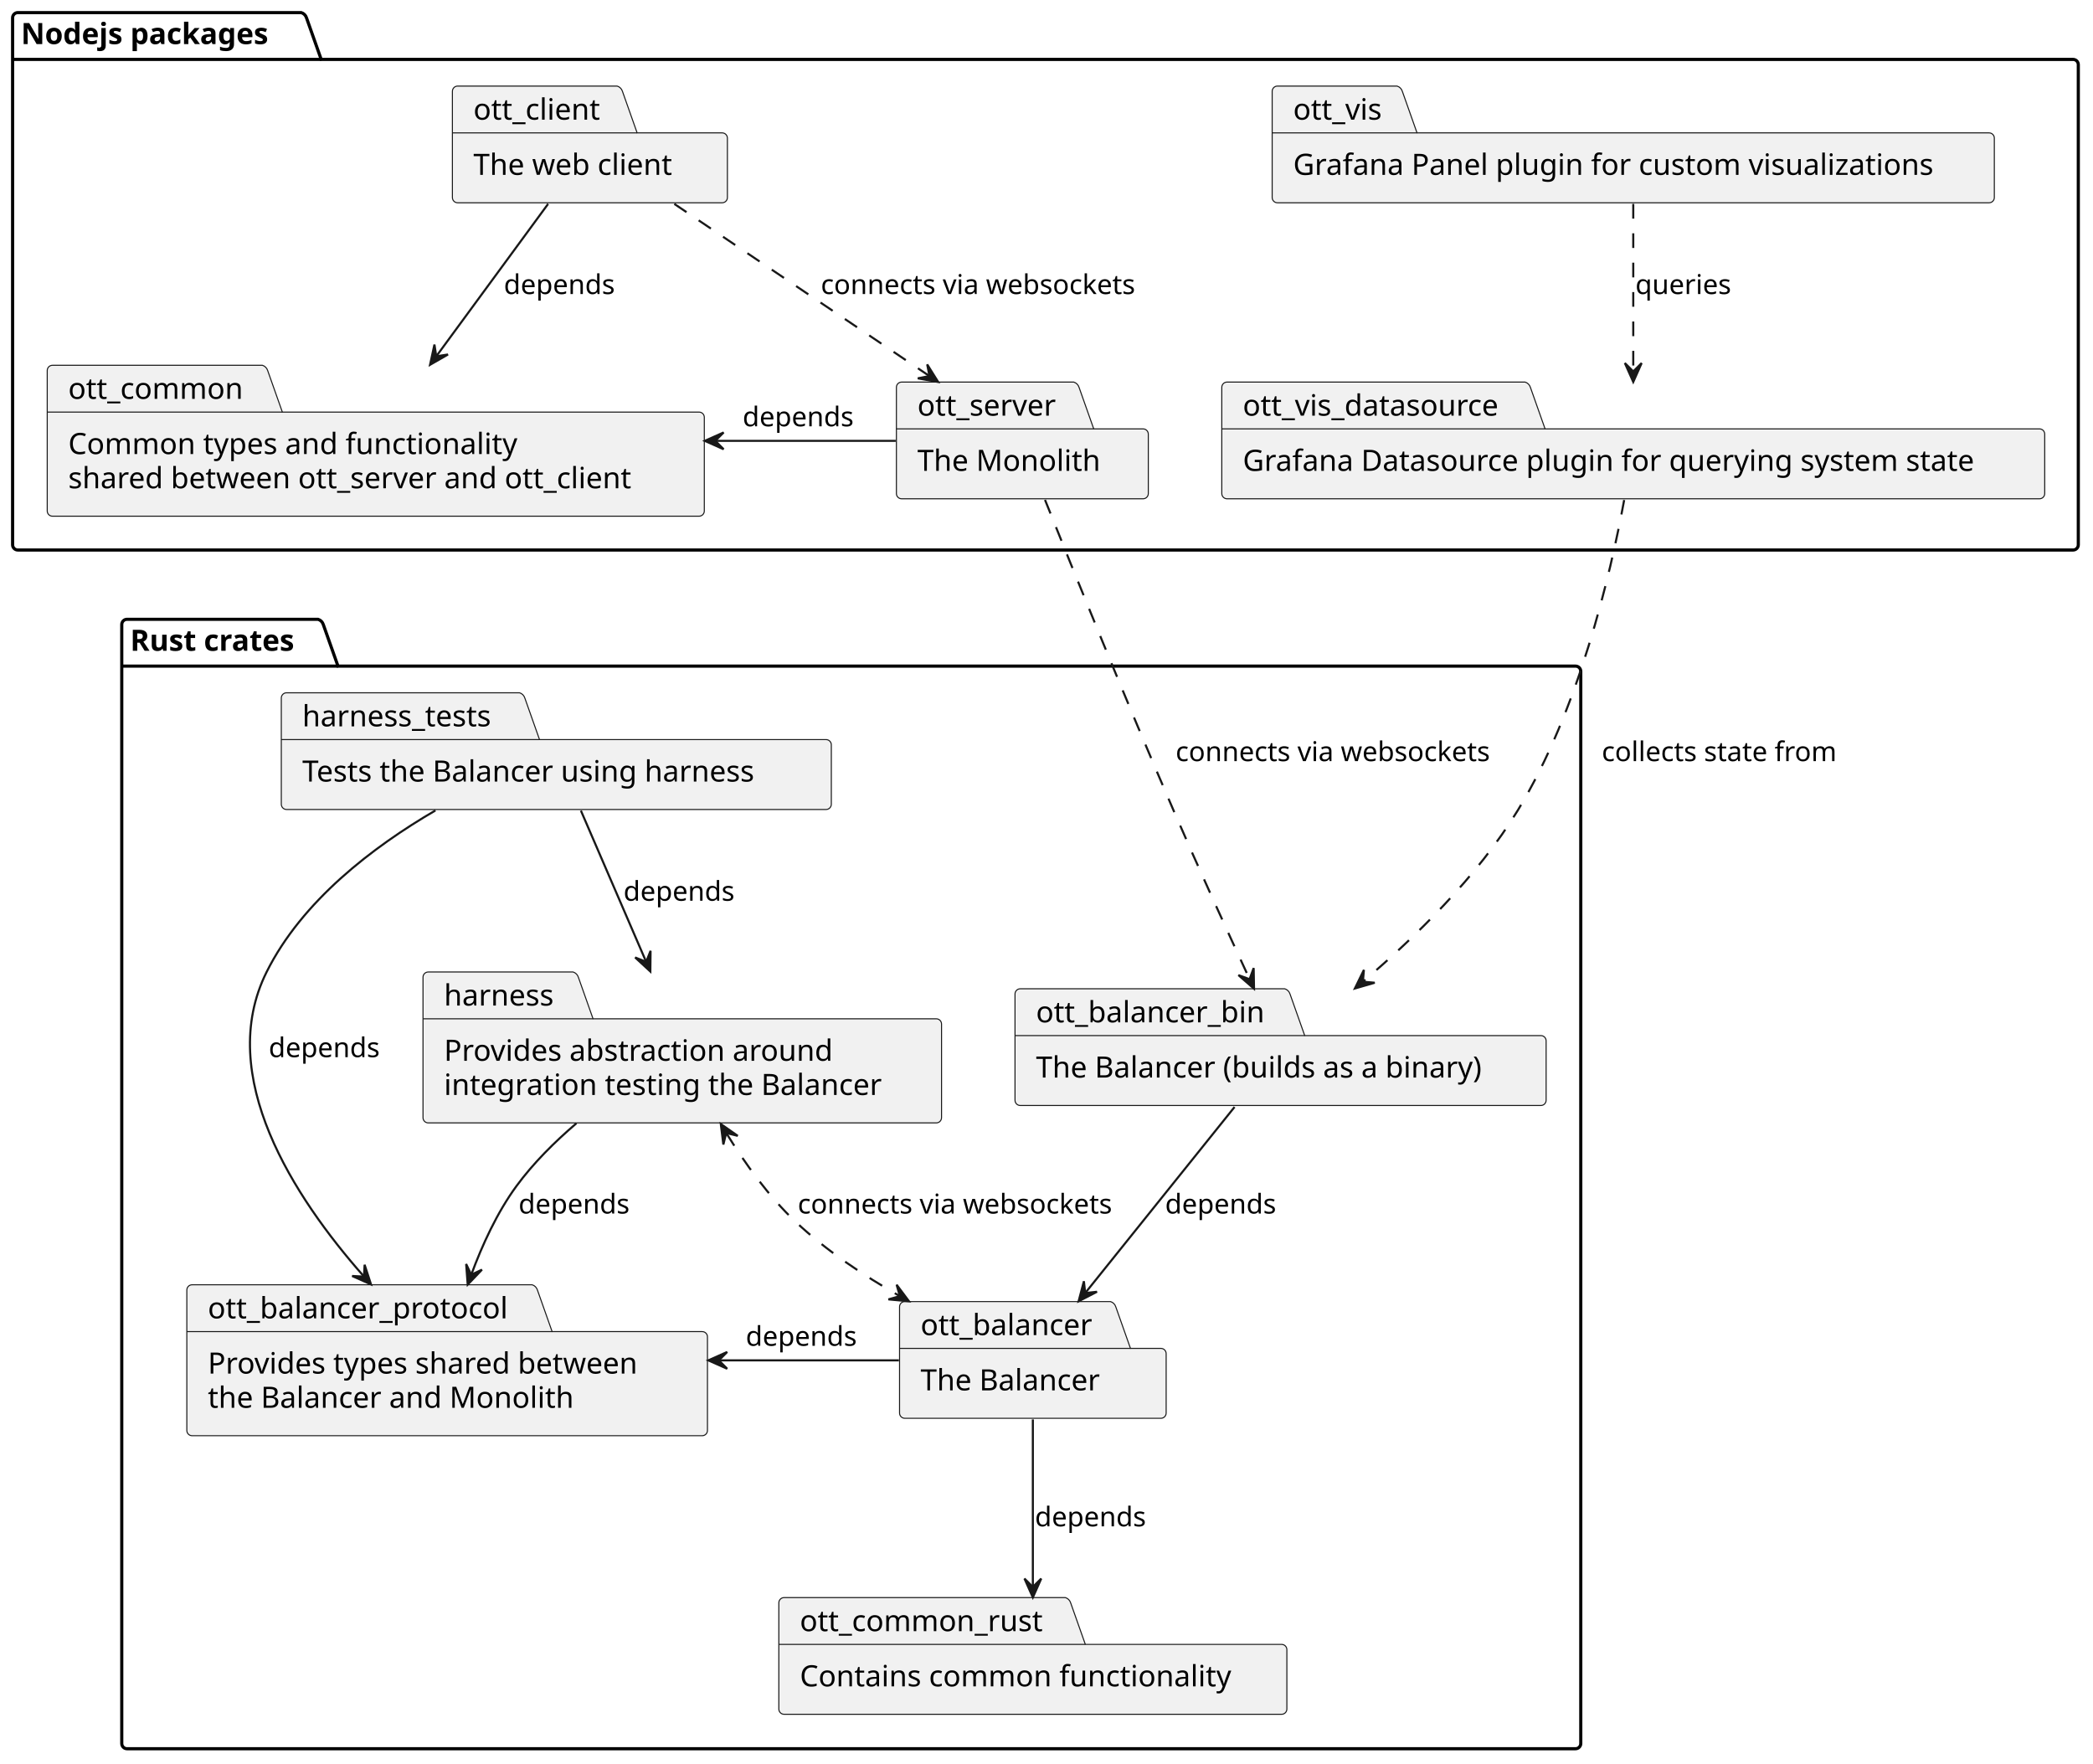
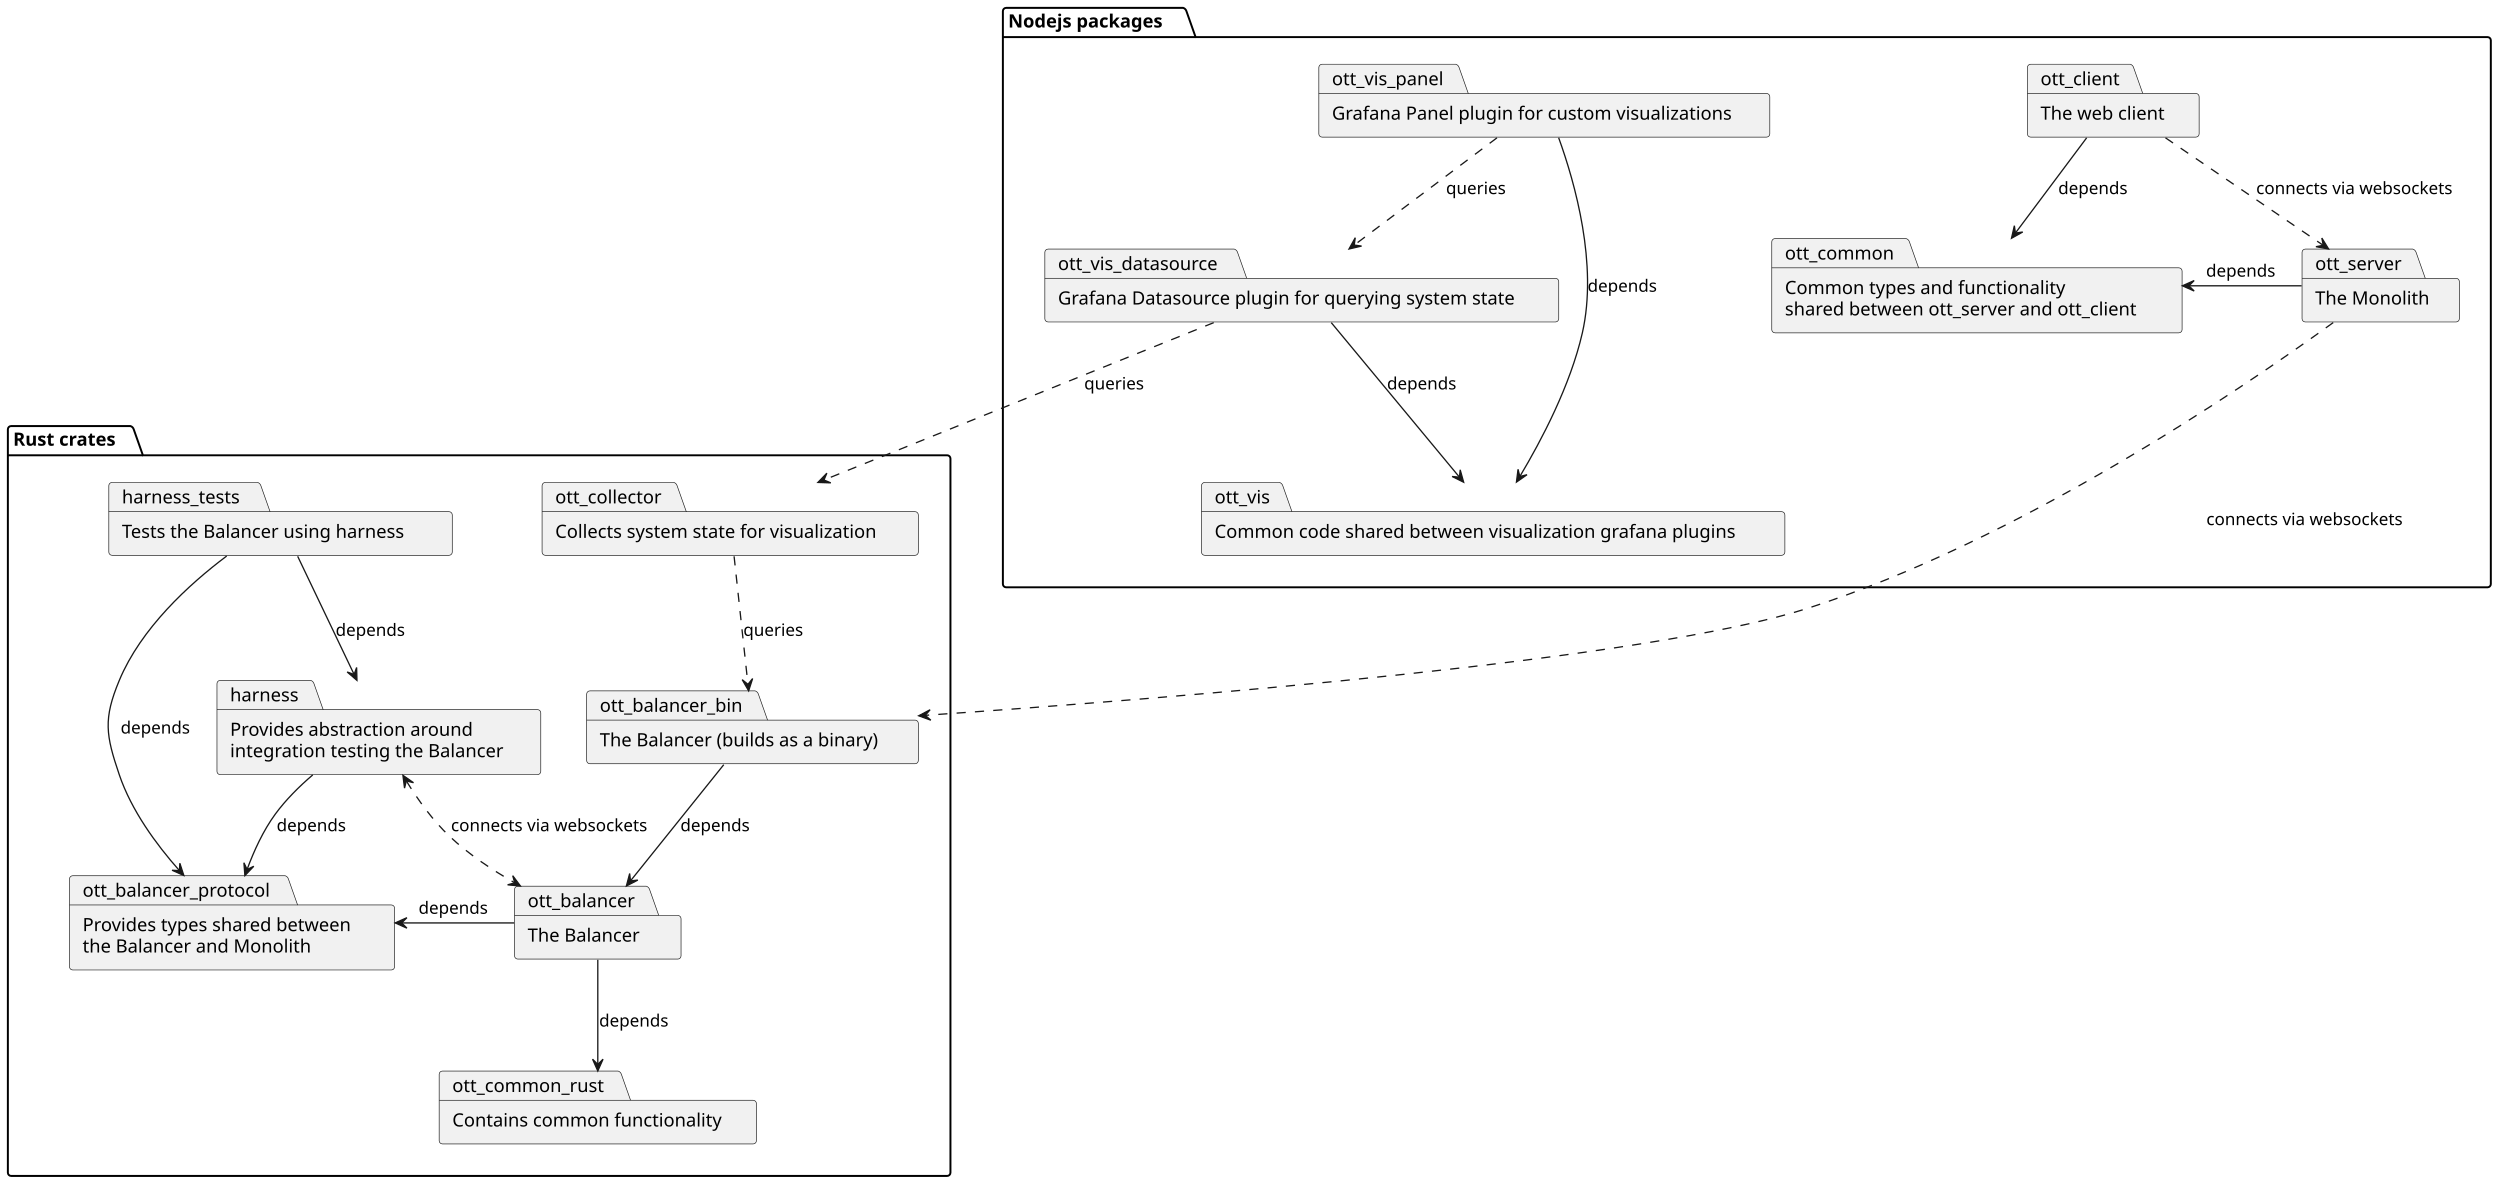
- <svg xmlns="http://www.w3.org/2000/svg" contentStyleType="text/css" height="840px" preserveAspectRatio="none" style="width:997px;height:840px;background:#FFFFFF;" version="1.1" viewBox="0 0 997 840" width="997px" zoomAndPan="magnify">
+ <svg xmlns="http://www.w3.org/2000/svg" contentStyleType="text/css" height="904px" preserveAspectRatio="none" style="width:1907px;height:904px;background:#FFFFFF;" version="1.1" viewBox="0 0 1907 904" width="1907px" zoomAndPan="magnify">
  <defs />
  <g>
    <g id="cluster_Rust crates">
-       <path d="M60.5,295 L151.5,295 A3.75,3.75 0 0 1 154,297.5 L161,317.297 L750.5,317.297 A2.5,2.5 0 0 1 753,319.797 L753,830.5 A2.5,2.5 0 0 1 750.5,833 L60.5,833 A2.5,2.5 0 0 1 58,830.5 L58,297.5 A2.5,2.5 0 0 1 60.5,295 " fill="none" style="stroke:#000000;stroke-width:1.5;" />
-       <line style="stroke:#000000;stroke-width:1.5;" x1="58" x2="161" y1="317.297" y2="317.297" />
-       <text fill="#000000" font-family="sans-serif" font-size="14" font-weight="bold" lengthAdjust="spacing" textLength="90" x="62" y="309.995">Rust crates</text>
+       <path d="M8.5,325 L99.5,325 A3.75,3.75 0 0 1 102,327.5 L109,347.297 L722.5,347.297 A2.5,2.5 0 0 1 725,349.797 L725,894.5 A2.5,2.5 0 0 1 722.5,897 L8.5,897 A2.5,2.5 0 0 1 6,894.5 L6,327.5 A2.5,2.5 0 0 1 8.5,325 " fill="none" style="stroke:#000000;stroke-width:1.5;" />
+       <line style="stroke:#000000;stroke-width:1.5;" x1="6" x2="109" y1="347.297" y2="347.297" />
+       <text fill="#000000" font-family="sans-serif" font-size="14" font-weight="bold" lengthAdjust="spacing" textLength="90" x="10" y="339.995">Rust crates</text>
    </g>
    <g id="cluster_Nodejs packages">
-       <path d="M8.5,6 L143.5,6 A3.75,3.75 0 0 1 146,8.5 L153,28.297 L987.5,28.297 A2.5,2.5 0 0 1 990,30.797 L990,259.5 A2.5,2.5 0 0 1 987.5,262 L8.5,262 A2.5,2.5 0 0 1 6,259.5 L6,8.5 A2.5,2.5 0 0 1 8.5,6 " fill="none" style="stroke:#000000;stroke-width:1.5;" />
-       <line style="stroke:#000000;stroke-width:1.5;" x1="6" x2="153" y1="28.297" y2="28.297" />
-       <text fill="#000000" font-family="sans-serif" font-size="14" font-weight="bold" lengthAdjust="spacing" textLength="134" x="10" y="20.995">Nodejs packages</text>
+       <path d="M767.5,6 L902.5,6 A3.75,3.75 0 0 1 905,8.5 L912,28.297 L1897.5,28.297 A2.5,2.5 0 0 1 1900,30.797 L1900,445.5 A2.5,2.5 0 0 1 1897.5,448 L767.5,448 A2.5,2.5 0 0 1 765,445.5 L765,8.5 A2.5,2.5 0 0 1 767.5,6 " fill="none" style="stroke:#000000;stroke-width:1.5;" />
+       <line style="stroke:#000000;stroke-width:1.5;" x1="765" x2="912" y1="28.297" y2="28.297" />
+       <text fill="#000000" font-family="sans-serif" font-size="14" font-weight="bold" lengthAdjust="spacing" textLength="134" x="769" y="20.995">Nodejs packages</text>
    </g>
    <g id="elem_ott_common_rust">
-       <path d="M373.5,761 L507.5,761 A3.75,3.75 0 0 1 510,763.5 L517,783.297 L610.5,783.297 A2.5,2.5 0 0 1 613,785.797 L613,814.094 A2.5,2.5 0 0 1 610.5,816.594 L373.5,816.594 A2.5,2.5 0 0 1 371,814.094 L371,763.5 A2.5,2.5 0 0 1 373.5,761 " fill="#F1F1F1" style="stroke:#181818;stroke-width:0.5;" />
-       <line style="stroke:#181818;stroke-width:0.5;" x1="371" x2="517" y1="783.297" y2="783.297" />
-       <text fill="#000000" font-family="sans-serif" font-size="14" lengthAdjust="spacing" textLength="121" x="381" y="776.995">ott_common_rust</text>
-       <text fill="#000000" font-family="sans-serif" font-size="14" lengthAdjust="spacing" textLength="212" x="381" y="803.292">Contains common functionality</text>
+       <path d="M337.5,817 L471.5,817 A3.75,3.75 0 0 1 474,819.5 L481,839.297 L574.5,839.297 A2.5,2.5 0 0 1 577,841.797 L577,870.094 A2.5,2.5 0 0 1 574.5,872.594 L337.5,872.594 A2.5,2.5 0 0 1 335,870.094 L335,819.5 A2.5,2.5 0 0 1 337.5,817 " fill="#F1F1F1" style="stroke:#181818;stroke-width:0.5;" />
+       <line style="stroke:#181818;stroke-width:0.5;" x1="335" x2="481" y1="839.297" y2="839.297" />
+       <text fill="#000000" font-family="sans-serif" font-size="14" lengthAdjust="spacing" textLength="121" x="345" y="832.995">ott_common_rust</text>
+       <text fill="#000000" font-family="sans-serif" font-size="14" lengthAdjust="spacing" textLength="212" x="345" y="859.292">Contains common functionality</text>
    </g>
    <g id="elem_ott_balancer_protocol">
-       <path d="M91.5,612 L253.5,612 A3.75,3.75 0 0 1 256,614.5 L263,634.297 L334.5,634.297 A2.5,2.5 0 0 1 337,636.797 L337,681.391 A2.5,2.5 0 0 1 334.5,683.891 L91.5,683.891 A2.5,2.5 0 0 1 89,681.391 L89,614.5 A2.5,2.5 0 0 1 91.5,612 " fill="#F1F1F1" style="stroke:#181818;stroke-width:0.5;" />
-       <line style="stroke:#181818;stroke-width:0.5;" x1="89" x2="263" y1="634.297" y2="634.297" />
-       <text fill="#000000" font-family="sans-serif" font-size="14" lengthAdjust="spacing" textLength="149" x="99" y="627.995">ott_balancer_protocol</text>
-       <text fill="#000000" font-family="sans-serif" font-size="14" lengthAdjust="spacing" textLength="218" x="99" y="654.292">Provides types shared between</text>
-       <text fill="#000000" font-family="sans-serif" font-size="14" lengthAdjust="spacing" textLength="180" x="99" y="670.589">the Balancer and Monolith</text>
+       <path d="M55.5,668 L217.5,668 A3.75,3.75 0 0 1 220,670.5 L227,690.297 L298.5,690.297 A2.5,2.5 0 0 1 301,692.797 L301,737.391 A2.5,2.5 0 0 1 298.5,739.891 L55.5,739.891 A2.5,2.5 0 0 1 53,737.391 L53,670.5 A2.5,2.5 0 0 1 55.5,668 " fill="#F1F1F1" style="stroke:#181818;stroke-width:0.5;" />
+       <line style="stroke:#181818;stroke-width:0.5;" x1="53" x2="227" y1="690.297" y2="690.297" />
+       <text fill="#000000" font-family="sans-serif" font-size="14" lengthAdjust="spacing" textLength="149" x="63" y="683.995">ott_balancer_protocol</text>
+       <text fill="#000000" font-family="sans-serif" font-size="14" lengthAdjust="spacing" textLength="218" x="63" y="710.292">Provides types shared between</text>
+       <text fill="#000000" font-family="sans-serif" font-size="14" lengthAdjust="spacing" textLength="180" x="63" y="726.589">the Balancer and Monolith</text>
    </g>
    <g id="elem_harness">
-       <path d="M204,463 L273,463 A3.75,3.75 0 0 1 275.5,465.5 L282.5,485.297 L446,485.297 A2.5,2.5 0 0 1 448.5,487.797 L448.5,532.391 A2.5,2.5 0 0 1 446,534.891 L204,534.891 A2.5,2.5 0 0 1 201.5,532.391 L201.5,465.5 A2.5,2.5 0 0 1 204,463 " fill="#F1F1F1" style="stroke:#181818;stroke-width:0.5;" />
-       <line style="stroke:#181818;stroke-width:0.5;" x1="201.5" x2="282.5" y1="485.297" y2="485.297" />
-       <text fill="#000000" font-family="sans-serif" font-size="14" lengthAdjust="spacing" textLength="56" x="211.5" y="478.995">harness</text>
-       <text fill="#000000" font-family="sans-serif" font-size="14" lengthAdjust="spacing" textLength="193" x="211.5" y="505.292">Provides abstraction around</text>
-       <text fill="#000000" font-family="sans-serif" font-size="14" lengthAdjust="spacing" textLength="217" x="211.5" y="521.589">integration testing the Balancer</text>
+       <path d="M168,519 L237,519 A3.75,3.75 0 0 1 239.5,521.5 L246.5,541.297 L410,541.297 A2.5,2.5 0 0 1 412.5,543.797 L412.5,588.391 A2.5,2.5 0 0 1 410,590.891 L168,590.891 A2.5,2.5 0 0 1 165.5,588.391 L165.5,521.5 A2.5,2.5 0 0 1 168,519 " fill="#F1F1F1" style="stroke:#181818;stroke-width:0.5;" />
+       <line style="stroke:#181818;stroke-width:0.5;" x1="165.5" x2="246.5" y1="541.297" y2="541.297" />
+       <text fill="#000000" font-family="sans-serif" font-size="14" lengthAdjust="spacing" textLength="56" x="175.5" y="534.995">harness</text>
+       <text fill="#000000" font-family="sans-serif" font-size="14" lengthAdjust="spacing" textLength="193" x="175.5" y="561.292">Provides abstraction around</text>
+       <text fill="#000000" font-family="sans-serif" font-size="14" lengthAdjust="spacing" textLength="217" x="175.5" y="577.589">integration testing the Balancer</text>
    </g>
    <g id="elem_ott_balancer">
-       <path d="M431,620 L529,620 A3.75,3.75 0 0 1 531.5,622.5 L538.5,642.297 L553,642.297 A2.5,2.5 0 0 1 555.5,644.797 L555.5,673.094 A2.5,2.5 0 0 1 553,675.594 L431,675.594 A2.5,2.5 0 0 1 428.5,673.094 L428.5,622.5 A2.5,2.5 0 0 1 431,620 " fill="#F1F1F1" style="stroke:#181818;stroke-width:0.5;" />
-       <line style="stroke:#181818;stroke-width:0.5;" x1="428.5" x2="538.5" y1="642.297" y2="642.297" />
-       <text fill="#000000" font-family="sans-serif" font-size="14" lengthAdjust="spacing" textLength="85" x="438.5" y="635.995">ott_balancer</text>
-       <text fill="#000000" font-family="sans-serif" font-size="14" lengthAdjust="spacing" textLength="91" x="438.5" y="662.292">The Balancer</text>
+       <path d="M395,676 L493,676 A3.75,3.75 0 0 1 495.5,678.5 L502.5,698.297 L517,698.297 A2.5,2.5 0 0 1 519.5,700.797 L519.5,729.094 A2.5,2.5 0 0 1 517,731.594 L395,731.594 A2.5,2.5 0 0 1 392.5,729.094 L392.5,678.5 A2.5,2.5 0 0 1 395,676 " fill="#F1F1F1" style="stroke:#181818;stroke-width:0.5;" />
+       <line style="stroke:#181818;stroke-width:0.5;" x1="392.5" x2="502.5" y1="698.297" y2="698.297" />
+       <text fill="#000000" font-family="sans-serif" font-size="14" lengthAdjust="spacing" textLength="85" x="402.5" y="691.995">ott_balancer</text>
+       <text fill="#000000" font-family="sans-serif" font-size="14" lengthAdjust="spacing" textLength="91" x="402.5" y="718.292">The Balancer</text>
    </g>
    <g id="elem_ott_balancer_bin">
-       <path d="M486,471 L612,471 A3.75,3.75 0 0 1 614.5,473.5 L621.5,493.297 L734,493.297 A2.5,2.5 0 0 1 736.5,495.797 L736.5,524.094 A2.5,2.5 0 0 1 734,526.594 L486,526.594 A2.5,2.5 0 0 1 483.5,524.094 L483.5,473.5 A2.5,2.5 0 0 1 486,471 " fill="#F1F1F1" style="stroke:#181818;stroke-width:0.5;" />
-       <line style="stroke:#181818;stroke-width:0.5;" x1="483.5" x2="621.5" y1="493.297" y2="493.297" />
-       <text fill="#000000" font-family="sans-serif" font-size="14" lengthAdjust="spacing" textLength="113" x="493.5" y="486.995">ott_balancer_bin</text>
-       <text fill="#000000" font-family="sans-serif" font-size="14" lengthAdjust="spacing" textLength="223" x="493.5" y="513.292">The Balancer (builds as a binary)</text>
+       <path d="M450,527 L576,527 A3.75,3.75 0 0 1 578.5,529.5 L585.5,549.297 L698,549.297 A2.5,2.5 0 0 1 700.5,551.797 L700.5,580.094 A2.5,2.5 0 0 1 698,582.594 L450,582.594 A2.5,2.5 0 0 1 447.5,580.094 L447.5,529.5 A2.5,2.5 0 0 1 450,527 " fill="#F1F1F1" style="stroke:#181818;stroke-width:0.5;" />
+       <line style="stroke:#181818;stroke-width:0.5;" x1="447.5" x2="585.5" y1="549.297" y2="549.297" />
+       <text fill="#000000" font-family="sans-serif" font-size="14" lengthAdjust="spacing" textLength="113" x="457.5" y="542.995">ott_balancer_bin</text>
+       <text fill="#000000" font-family="sans-serif" font-size="14" lengthAdjust="spacing" textLength="223" x="457.5" y="569.292">The Balancer (builds as a binary)</text>
    </g>
    <g id="elem_harness_tests">
-       <path d="M136.5,330 L247.5,330 A3.75,3.75 0 0 1 250,332.5 L257,352.297 L393.5,352.297 A2.5,2.5 0 0 1 396,354.797 L396,383.094 A2.5,2.5 0 0 1 393.5,385.594 L136.5,385.594 A2.5,2.5 0 0 1 134,383.094 L134,332.5 A2.5,2.5 0 0 1 136.5,330 " fill="#F1F1F1" style="stroke:#181818;stroke-width:0.5;" />
-       <line style="stroke:#181818;stroke-width:0.5;" x1="134" x2="257" y1="352.297" y2="352.297" />
-       <text fill="#000000" font-family="sans-serif" font-size="14" lengthAdjust="spacing" textLength="98" x="144" y="345.995">harness_tests</text>
-       <text fill="#000000" font-family="sans-serif" font-size="14" lengthAdjust="spacing" textLength="232" x="144" y="372.292">Tests the Balancer using harness</text>
+       <path d="M85.5,368 L196.5,368 A3.75,3.75 0 0 1 199,370.5 L206,390.297 L342.5,390.297 A2.5,2.5 0 0 1 345,392.797 L345,421.094 A2.5,2.5 0 0 1 342.5,423.594 L85.5,423.594 A2.5,2.5 0 0 1 83,421.094 L83,370.5 A2.5,2.5 0 0 1 85.5,368 " fill="#F1F1F1" style="stroke:#181818;stroke-width:0.5;" />
+       <line style="stroke:#181818;stroke-width:0.5;" x1="83" x2="206" y1="390.297" y2="390.297" />
+       <text fill="#000000" font-family="sans-serif" font-size="14" lengthAdjust="spacing" textLength="98" x="93" y="383.995">harness_tests</text>
+       <text fill="#000000" font-family="sans-serif" font-size="14" lengthAdjust="spacing" textLength="232" x="93" y="410.292">Tests the Balancer using harness</text>
+     </g>
+     <g id="elem_ott_collector">
+       <path d="M416,368 L514,368 A3.75,3.75 0 0 1 516.5,370.5 L523.5,390.297 L698,390.297 A2.5,2.5 0 0 1 700.5,392.797 L700.5,421.094 A2.5,2.5 0 0 1 698,423.594 L416,423.594 A2.5,2.5 0 0 1 413.5,421.094 L413.5,370.5 A2.5,2.5 0 0 1 416,368 " fill="#F1F1F1" style="stroke:#181818;stroke-width:0.5;" />
+       <line style="stroke:#181818;stroke-width:0.5;" x1="413.5" x2="523.5" y1="390.297" y2="390.297" />
+       <text fill="#000000" font-family="sans-serif" font-size="14" lengthAdjust="spacing" textLength="85" x="423.5" y="383.995">ott_collector</text>
+       <text fill="#000000" font-family="sans-serif" font-size="14" lengthAdjust="spacing" textLength="257" x="423.5" y="410.292">Collects system state for visualization</text>
    </g>
    <g id="elem_ott_common">
-       <path d="M25,174 L125,174 A3.75,3.75 0 0 1 127.5,176.5 L134.5,196.297 L333,196.297 A2.5,2.5 0 0 1 335.5,198.797 L335.5,243.391 A2.5,2.5 0 0 1 333,245.891 L25,245.891 A2.5,2.5 0 0 1 22.5,243.391 L22.5,176.5 A2.5,2.5 0 0 1 25,174 " fill="#F1F1F1" style="stroke:#181818;stroke-width:0.5;" />
-       <line style="stroke:#181818;stroke-width:0.5;" x1="22.5" x2="134.5" y1="196.297" y2="196.297" />
-       <text fill="#000000" font-family="sans-serif" font-size="14" lengthAdjust="spacing" textLength="87" x="32.5" y="189.995">ott_common</text>
-       <text fill="#000000" font-family="sans-serif" font-size="14" lengthAdjust="spacing" textLength="221" x="32.5" y="216.292">Common types and functionality</text>
-       <text fill="#000000" font-family="sans-serif" font-size="14" lengthAdjust="spacing" textLength="283" x="32.5" y="232.589">shared between ott_server and ott_client</text>
+       <path d="M1354,182 L1454,182 A3.75,3.75 0 0 1 1456.5,184.5 L1463.5,204.297 L1662,204.297 A2.5,2.5 0 0 1 1664.5,206.797 L1664.5,251.391 A2.5,2.5 0 0 1 1662,253.891 L1354,253.891 A2.5,2.5 0 0 1 1351.5,251.391 L1351.5,184.5 A2.5,2.5 0 0 1 1354,182 " fill="#F1F1F1" style="stroke:#181818;stroke-width:0.5;" />
+       <line style="stroke:#181818;stroke-width:0.5;" x1="1351.5" x2="1463.5" y1="204.297" y2="204.297" />
+       <text fill="#000000" font-family="sans-serif" font-size="14" lengthAdjust="spacing" textLength="87" x="1361.5" y="197.995">ott_common</text>
+       <text fill="#000000" font-family="sans-serif" font-size="14" lengthAdjust="spacing" textLength="221" x="1361.5" y="224.292">Common types and functionality</text>
+       <text fill="#000000" font-family="sans-serif" font-size="14" lengthAdjust="spacing" textLength="283" x="1361.5" y="240.589">shared between ott_server and ott_client</text>
    </g>
    <g id="elem_ott_server">
-       <path d="M429.5,182 L511.5,182 A3.75,3.75 0 0 1 514,184.5 L521,204.297 L544.5,204.297 A2.5,2.5 0 0 1 547,206.797 L547,235.094 A2.5,2.5 0 0 1 544.5,237.594 L429.5,237.594 A2.5,2.5 0 0 1 427,235.094 L427,184.5 A2.5,2.5 0 0 1 429.5,182 " fill="#F1F1F1" style="stroke:#181818;stroke-width:0.5;" />
-       <line style="stroke:#181818;stroke-width:0.5;" x1="427" x2="521" y1="204.297" y2="204.297" />
-       <text fill="#000000" font-family="sans-serif" font-size="14" lengthAdjust="spacing" textLength="69" x="437" y="197.995">ott_server</text>
-       <text fill="#000000" font-family="sans-serif" font-size="14" lengthAdjust="spacing" textLength="90" x="437" y="224.292">The Monolith</text>
+       <path d="M1758.5,190 L1840.5,190 A3.75,3.75 0 0 1 1843,192.5 L1850,212.297 L1873.5,212.297 A2.5,2.5 0 0 1 1876,214.797 L1876,243.094 A2.5,2.5 0 0 1 1873.5,245.594 L1758.5,245.594 A2.5,2.5 0 0 1 1756,243.094 L1756,192.5 A2.5,2.5 0 0 1 1758.5,190 " fill="#F1F1F1" style="stroke:#181818;stroke-width:0.5;" />
+       <line style="stroke:#181818;stroke-width:0.5;" x1="1756" x2="1850" y1="212.297" y2="212.297" />
+       <text fill="#000000" font-family="sans-serif" font-size="14" lengthAdjust="spacing" textLength="69" x="1766" y="205.995">ott_server</text>
+       <text fill="#000000" font-family="sans-serif" font-size="14" lengthAdjust="spacing" textLength="90" x="1766" y="232.292">The Monolith</text>
    </g>
    <g id="elem_ott_client">
-       <path d="M218,41 L294,41 A3.75,3.75 0 0 1 296.5,43.5 L303.5,63.297 L344,63.297 A2.5,2.5 0 0 1 346.5,65.797 L346.5,94.094 A2.5,2.5 0 0 1 344,96.594 L218,96.594 A2.5,2.5 0 0 1 215.5,94.094 L215.5,43.5 A2.5,2.5 0 0 1 218,41 " fill="#F1F1F1" style="stroke:#181818;stroke-width:0.5;" />
-       <line style="stroke:#181818;stroke-width:0.5;" x1="215.5" x2="303.5" y1="63.297" y2="63.297" />
-       <text fill="#000000" font-family="sans-serif" font-size="14" lengthAdjust="spacing" textLength="63" x="225.5" y="56.995">ott_client</text>
-       <text fill="#000000" font-family="sans-serif" font-size="14" lengthAdjust="spacing" textLength="101" x="225.5" y="83.292">The web client</text>
+       <path d="M1549,49 L1625,49 A3.75,3.75 0 0 1 1627.5,51.5 L1634.5,71.297 L1675,71.297 A2.5,2.5 0 0 1 1677.5,73.797 L1677.5,102.094 A2.5,2.5 0 0 1 1675,104.594 L1549,104.594 A2.5,2.5 0 0 1 1546.5,102.094 L1546.5,51.5 A2.5,2.5 0 0 1 1549,49 " fill="#F1F1F1" style="stroke:#181818;stroke-width:0.5;" />
+       <line style="stroke:#181818;stroke-width:0.5;" x1="1546.5" x2="1634.5" y1="71.297" y2="71.297" />
+       <text fill="#000000" font-family="sans-serif" font-size="14" lengthAdjust="spacing" textLength="63" x="1556.5" y="64.995">ott_client</text>
+       <text fill="#000000" font-family="sans-serif" font-size="14" lengthAdjust="spacing" textLength="101" x="1556.5" y="91.292">The web client</text>
    </g>
    <g id="elem_ott_vis">
-       <path d="M608.5,41 L665.5,41 A3.75,3.75 0 0 1 668,43.5 L675,63.297 L947.5,63.297 A2.5,2.5 0 0 1 950,65.797 L950,94.094 A2.5,2.5 0 0 1 947.5,96.594 L608.5,96.594 A2.5,2.5 0 0 1 606,94.094 L606,43.5 A2.5,2.5 0 0 1 608.5,41 " fill="#F1F1F1" style="stroke:#181818;stroke-width:0.5;" />
-       <line style="stroke:#181818;stroke-width:0.5;" x1="606" x2="675" y1="63.297" y2="63.297" />
-       <text fill="#000000" font-family="sans-serif" font-size="14" lengthAdjust="spacing" textLength="44" x="616" y="56.995">ott_vis</text>
-       <text fill="#000000" font-family="sans-serif" font-size="14" lengthAdjust="spacing" textLength="314" x="616" y="83.292">Grafana Panel plugin for custom visualizations</text>
+       <path d="M919,368 L976,368 A3.75,3.75 0 0 1 978.5,370.5 L985.5,390.297 L1359,390.297 A2.5,2.5 0 0 1 1361.5,392.797 L1361.5,421.094 A2.5,2.5 0 0 1 1359,423.594 L919,423.594 A2.5,2.5 0 0 1 916.5,421.094 L916.5,370.5 A2.5,2.5 0 0 1 919,368 " fill="#F1F1F1" style="stroke:#181818;stroke-width:0.5;" />
+       <line style="stroke:#181818;stroke-width:0.5;" x1="916.5" x2="985.5" y1="390.297" y2="390.297" />
+       <text fill="#000000" font-family="sans-serif" font-size="14" lengthAdjust="spacing" textLength="44" x="926.5" y="383.995">ott_vis</text>
+       <text fill="#000000" font-family="sans-serif" font-size="14" lengthAdjust="spacing" textLength="415" x="926.5" y="410.292">Common code shared between visualization grafana plugins</text>
+     </g>
+     <g id="elem_ott_vis_panel">
+       <path d="M1008.5,49 L1110.5,49 A3.75,3.75 0 0 1 1113,51.5 L1120,71.297 L1347.5,71.297 A2.5,2.5 0 0 1 1350,73.797 L1350,102.094 A2.5,2.5 0 0 1 1347.5,104.594 L1008.5,104.594 A2.5,2.5 0 0 1 1006,102.094 L1006,51.5 A2.5,2.5 0 0 1 1008.5,49 " fill="#F1F1F1" style="stroke:#181818;stroke-width:0.5;" />
+       <line style="stroke:#181818;stroke-width:0.5;" x1="1006" x2="1120" y1="71.297" y2="71.297" />
+       <text fill="#000000" font-family="sans-serif" font-size="14" lengthAdjust="spacing" textLength="89" x="1016" y="64.995">ott_vis_panel</text>
+       <text fill="#000000" font-family="sans-serif" font-size="14" lengthAdjust="spacing" textLength="314" x="1016" y="91.292">Grafana Panel plugin for custom visualizations</text>
    </g>
    <g id="elem_ott_vis_datasource">
-       <path d="M584.5,182 L726.5,182 A3.75,3.75 0 0 1 729,184.5 L736,204.297 L971.5,204.297 A2.5,2.5 0 0 1 974,206.797 L974,235.094 A2.5,2.5 0 0 1 971.5,237.594 L584.5,237.594 A2.5,2.5 0 0 1 582,235.094 L582,184.5 A2.5,2.5 0 0 1 584.5,182 " fill="#F1F1F1" style="stroke:#181818;stroke-width:0.5;" />
-       <line style="stroke:#181818;stroke-width:0.5;" x1="582" x2="736" y1="204.297" y2="204.297" />
-       <text fill="#000000" font-family="sans-serif" font-size="14" lengthAdjust="spacing" textLength="129" x="592" y="197.995">ott_vis_datasource</text>
-       <text fill="#000000" font-family="sans-serif" font-size="14" lengthAdjust="spacing" textLength="362" x="592" y="224.292">Grafana Datasource plugin for querying system state</text>
+       <path d="M799.5,190 L941.5,190 A3.75,3.75 0 0 1 944,192.5 L951,212.297 L1186.5,212.297 A2.5,2.5 0 0 1 1189,214.797 L1189,243.094 A2.5,2.5 0 0 1 1186.5,245.594 L799.5,245.594 A2.5,2.5 0 0 1 797,243.094 L797,192.5 A2.5,2.5 0 0 1 799.5,190 " fill="#F1F1F1" style="stroke:#181818;stroke-width:0.5;" />
+       <line style="stroke:#181818;stroke-width:0.5;" x1="797" x2="951" y1="212.297" y2="212.297" />
+       <text fill="#000000" font-family="sans-serif" font-size="14" lengthAdjust="spacing" textLength="129" x="807" y="205.995">ott_vis_datasource</text>
+       <text fill="#000000" font-family="sans-serif" font-size="14" lengthAdjust="spacing" textLength="362" x="807" y="232.292">Grafana Datasource plugin for querying system state</text>
    </g>
    <g id="link_ott_balancer_ott_common_rust">
-       <path codeLine="49" d="M492,676.13 C492,699 492,731.76 492,755.92 " fill="none" id="ott_balancer-to-ott_common_rust" style="stroke:#181818;stroke-width:1.0;" />
-       <polygon fill="#181818" points="492,760.94,496,751.94,492,755.94,488,751.94,492,760.94" style="stroke:#181818;stroke-width:1.0;" />
-       <text fill="#000000" font-family="sans-serif" font-size="13" lengthAdjust="spacing" textLength="55" x="493" y="727.067">depends</text>
+       <path codeLine="56" d="M456,732.13 C456,755 456,787.76 456,811.92 " fill="none" id="ott_balancer-to-ott_common_rust" style="stroke:#181818;stroke-width:1.0;" />
+       <polygon fill="#181818" points="456,816.94,460,807.94,456,811.94,452,807.94,456,816.94" style="stroke:#181818;stroke-width:1.0;" />
+       <text fill="#000000" font-family="sans-serif" font-size="13" lengthAdjust="spacing" textLength="55" x="457" y="783.067">depends</text>
    </g>
    <g id="link_ott_balancer_ott_balancer_protocol">
-       <path codeLine="50" d="M428.2,648 C402.69,648 372.32,648 342.56,648 " fill="none" id="ott_balancer-to-ott_balancer_protocol" style="stroke:#181818;stroke-width:1.0;" />
-       <polygon fill="#181818" points="337.4,648,346.4,652,342.4,648,346.4,644,337.4,648" style="stroke:#181818;stroke-width:1.0;" />
-       <text fill="#000000" font-family="sans-serif" font-size="13" lengthAdjust="spacing" textLength="55" x="355.25" y="641.067">depends</text>
+       <path codeLine="57" d="M392.2,704 C366.69,704 336.32,704 306.56,704 " fill="none" id="ott_balancer-to-ott_balancer_protocol" style="stroke:#181818;stroke-width:1.0;" />
+       <polygon fill="#181818" points="301.4,704,310.4,708,306.4,704,310.4,700,301.4,704" style="stroke:#181818;stroke-width:1.0;" />
+       <text fill="#000000" font-family="sans-serif" font-size="13" lengthAdjust="spacing" textLength="55" x="319.25" y="697.067">depends</text>
    </g>
    <g id="link_harness_ott_balancer_protocol">
-       <path codeLine="51" d="M274.59,535.07 C264.18,543.96 253.98,554.11 246,565 C236.79,577.57 229.7,593.06 224.49,607.19 " fill="none" id="harness-to-ott_balancer_protocol" style="stroke:#181818;stroke-width:1.0;" />
-       <polygon fill="#181818" points="222.79,611.92,229.587,604.792,224.474,607.212,222.054,602.099,222.79,611.92" style="stroke:#181818;stroke-width:1.0;" />
-       <text fill="#000000" font-family="sans-serif" font-size="13" lengthAdjust="spacing" textLength="55" x="247" y="578.067">depends</text>
+       <path codeLine="58" d="M238.59,591.07 C228.18,599.96 217.98,610.11 210,621 C200.79,633.57 193.7,649.06 188.49,663.19 " fill="none" id="harness-to-ott_balancer_protocol" style="stroke:#181818;stroke-width:1.0;" />
+       <polygon fill="#181818" points="186.79,667.92,193.587,660.792,188.474,663.212,186.054,658.099,186.79,667.92" style="stroke:#181818;stroke-width:1.0;" />
+       <text fill="#000000" font-family="sans-serif" font-size="13" lengthAdjust="spacing" textLength="55" x="211" y="634.067">depends</text>
    </g>
    <g id="link_harness_tests_harness">
-       <path codeLine="52" d="M276.71,386.13 C285.53,406.56 297.76,434.89 307.7,457.93 " fill="none" id="harness_tests-to-harness" style="stroke:#181818;stroke-width:1.0;" />
-       <polygon fill="#181818" points="309.79,462.76,309.896,452.912,307.808,458.17,302.551,456.082,309.79,462.76" style="stroke:#181818;stroke-width:1.0;" />
-       <text fill="#000000" font-family="sans-serif" font-size="13" lengthAdjust="spacing" textLength="55" x="297" y="429.067">depends</text>
+       <path codeLine="59" d="M227.06,424.35 C238.93,449.18 256.57,486.11 269.99,514.21 " fill="none" id="harness_tests-to-harness" style="stroke:#181818;stroke-width:1.0;" />
+       <polygon fill="#181818" points="272.28,518.99,272.034,509.144,270.136,514.473,264.807,512.575,272.28,518.99" style="stroke:#181818;stroke-width:1.0;" />
+       <text fill="#000000" font-family="sans-serif" font-size="13" lengthAdjust="spacing" textLength="55" x="256" y="485.067">depends</text>
    </g>
    <g id="link_harness_tests_ott_balancer_protocol">
-       <path codeLine="53" d="M207.43,386.05 C177.56,403.45 143.87,429.17 127,463 C102.33,512.48 140.14,570.37 173.15,607.81 " fill="none" id="harness_tests-to-ott_balancer_protocol" style="stroke:#181818;stroke-width:1.0;" />
-       <polygon fill="#181818" points="176.73,611.82,173.683,602.455,173.385,608.104,167.736,607.806,176.73,611.82" style="stroke:#181818;stroke-width:1.0;" />
-       <text fill="#000000" font-family="sans-serif" font-size="13" lengthAdjust="spacing" textLength="55" x="128" y="503.567">depends</text>
+       <path codeLine="60" d="M172.93,424.12 C143.98,445.88 107.54,479.3 91,519 C78.69,548.54 80.71,560.7 91,591 C100.24,618.2 119.04,643.97 136.71,663.92 " fill="none" id="harness_tests-to-ott_balancer_protocol" style="stroke:#181818;stroke-width:1.0;" />
+       <polygon fill="#181818" points="140.23,667.83,137.183,658.465,136.885,664.114,131.236,663.816,140.23,667.83" style="stroke:#181818;stroke-width:1.0;" />
+       <text fill="#000000" font-family="sans-serif" font-size="13" lengthAdjust="spacing" textLength="55" x="92" y="559.567">depends</text>
    </g>
    <g id="link_harness_ott_balancer">
-       <path codeLine="54" d="M346.03,539.83 C354.91,554.25 366.18,569.93 379,582 C393.51,595.66 411.4,607.61 428.64,617.41 " fill="none" id="harness-ott_balancer" style="stroke:#181818;stroke-width:1.0;stroke-dasharray:7.0,7.0;" />
-       <polygon fill="#181818" points="343.35,535.41,344.574,545.183,345.933,539.691,351.424,541.05,343.35,535.41" style="stroke:#181818;stroke-width:1.0;" />
-       <polygon fill="#181818" points="433,619.86,427.106,611.97,428.639,617.415,423.193,618.948,433,619.86" style="stroke:#181818;stroke-width:1.0;" />
-       <text fill="#000000" font-family="sans-serif" font-size="13" lengthAdjust="spacing" textLength="158" x="380" y="578.067">connects via websockets</text>
+       <path codeLine="61" d="M310.03,595.83 C318.91,610.25 330.18,625.93 343,638 C357.51,651.66 375.4,663.61 392.64,673.41 " fill="none" id="harness-ott_balancer" style="stroke:#181818;stroke-width:1.0;stroke-dasharray:7.0,7.0;" />
+       <polygon fill="#181818" points="307.35,591.41,308.574,601.183,309.933,595.691,315.424,597.05,307.35,591.41" style="stroke:#181818;stroke-width:1.0;" />
+       <polygon fill="#181818" points="397,675.86,391.106,667.97,392.639,673.415,387.193,674.948,397,675.86" style="stroke:#181818;stroke-width:1.0;" />
+       <text fill="#000000" font-family="sans-serif" font-size="13" lengthAdjust="spacing" textLength="158" x="344" y="634.067">connects via websockets</text>
    </g>
    <g id="link_ott_server_ott_balancer_bin">
-       <path codeLine="55" d="M497.79,238.11 C511.61,272.62 536.47,334 559,386 C570.81,413.27 584.85,443.97 595.2,466.33 " fill="none" id="ott_server-to-ott_balancer_bin" style="stroke:#181818;stroke-width:1.0;stroke-dasharray:7.0,7.0;" />
-       <polygon fill="#181818" points="597.35,470.97,597.179,461.123,595.24,466.437,589.926,464.498,597.35,470.97" style="stroke:#181818;stroke-width:1.0;" />
-       <text fill="#000000" font-family="sans-serif" font-size="13" lengthAdjust="spacing" textLength="158" x="560" y="362.567">connects via websockets</text>
+       <path codeLine="62" d="M1779.79,246.06 C1707.77,298.28 1539.63,412.34 1379,464 C1257.08,503.21 901.17,532.18 705.93,545.64 " fill="none" id="ott_server-to-ott_balancer_bin" style="stroke:#181818;stroke-width:1.0;stroke-dasharray:7.0,7.0;" />
+       <polygon fill="#181818" points="700.78,545.99,710.033,549.365,705.768,545.648,709.485,541.384,700.78,545.99" style="stroke:#181818;stroke-width:1.0;" />
+       <text fill="#000000" font-family="sans-serif" font-size="13" lengthAdjust="spacing" textLength="158" x="1683" y="400.567">connects via websockets</text>
    </g>
    <g id="link_ott_client_ott_server">
-       <path codeLine="56" d="M321.21,97.13 C356.09,120.67 406.5,154.68 442.57,179.02 " fill="none" id="ott_client-to-ott_server" style="stroke:#181818;stroke-width:1.0;stroke-dasharray:7.0,7.0;" />
-       <polygon fill="#181818" points="446.89,181.94,441.673,173.586,442.747,179.14,437.193,180.214,446.89,181.94" style="stroke:#181818;stroke-width:1.0;" />
-       <text fill="#000000" font-family="sans-serif" font-size="13" lengthAdjust="spacing" textLength="158" x="391" y="140.067">connects via websockets</text>
+       <path codeLine="63" d="M1651.82,105.13 C1686.36,128.67 1736.28,162.68 1772,187.02 " fill="none" id="ott_client-to-ott_server" style="stroke:#181818;stroke-width:1.0;stroke-dasharray:7.0,7.0;" />
+       <polygon fill="#181818" points="1776.28,189.94,1771.096,181.566,1772.149,187.124,1766.59,188.176,1776.28,189.94" style="stroke:#181818;stroke-width:1.0;" />
+       <text fill="#000000" font-family="sans-serif" font-size="13" lengthAdjust="spacing" textLength="158" x="1721" y="148.067">connects via websockets</text>
    </g>
    <g id="link_ott_balancer_bin_ott_balancer">
-       <path codeLine="57" d="M588.08,527.31 C567.96,552.37 538.17,589.48 517.1,615.73 " fill="none" id="ott_balancer_bin-to-ott_balancer" style="stroke:#181818;stroke-width:1.0;" />
-       <polygon fill="#181818" points="513.8,619.84,522.552,615.323,516.929,615.94,516.312,610.317,513.8,619.84" style="stroke:#181818;stroke-width:1.0;" />
-       <text fill="#000000" font-family="sans-serif" font-size="13" lengthAdjust="spacing" textLength="55" x="555" y="578.067">depends</text>
+       <path codeLine="64" d="M552.08,583.31 C531.96,608.37 502.17,645.48 481.1,671.73 " fill="none" id="ott_balancer_bin-to-ott_balancer" style="stroke:#181818;stroke-width:1.0;" />
+       <polygon fill="#181818" points="477.8,675.84,486.552,671.323,480.929,671.94,480.312,666.317,477.8,675.84" style="stroke:#181818;stroke-width:1.0;" />
+       <text fill="#000000" font-family="sans-serif" font-size="13" lengthAdjust="spacing" textLength="55" x="519" y="634.067">depends</text>
    </g>
    <g id="link_ott_server_ott_common">
-       <path codeLine="59" d="M426.68,210 C401.78,210 371.61,210 341.02,210 " fill="none" id="ott_server-to-ott_common" style="stroke:#181818;stroke-width:1.0;" />
-       <polygon fill="#181818" points="335.71,210,344.71,214,340.71,210,344.71,206,335.71,210" style="stroke:#181818;stroke-width:1.0;" />
-       <text fill="#000000" font-family="sans-serif" font-size="13" lengthAdjust="spacing" textLength="55" x="353.75" y="203.067">depends</text>
+       <path codeLine="66" d="M1755.68,218 C1730.78,218 1700.61,218 1670.02,218 " fill="none" id="ott_server-to-ott_common" style="stroke:#181818;stroke-width:1.0;" />
+       <polygon fill="#181818" points="1664.71,218,1673.71,222,1669.71,218,1673.71,214,1664.71,218" style="stroke:#181818;stroke-width:1.0;" />
+       <text fill="#000000" font-family="sans-serif" font-size="13" lengthAdjust="spacing" textLength="55" x="1682.75" y="211.067">depends</text>
    </g>
    <g id="link_ott_client_ott_common">
-       <path codeLine="60" d="M261.09,97.13 C245.97,117.73 224.96,146.37 207.98,169.51 " fill="none" id="ott_client-to-ott_common" style="stroke:#181818;stroke-width:1.0;" />
-       <polygon fill="#181818" points="204.86,173.76,213.402,168.857,207.812,169.724,206.945,164.134,204.86,173.76" style="stroke:#181818;stroke-width:1.0;" />
-       <text fill="#000000" font-family="sans-serif" font-size="13" lengthAdjust="spacing" textLength="55" x="240" y="140.067">depends</text>
+       <path codeLine="67" d="M1591.7,105.13 C1576.29,125.73 1554.86,154.37 1537.55,177.51 " fill="none" id="ott_client-to-ott_common" style="stroke:#181818;stroke-width:1.0;" />
+       <polygon fill="#181818" points="1534.36,181.76,1542.96,176.96,1537.36,177.76,1536.56,172.16,1534.36,181.76" style="stroke:#181818;stroke-width:1.0;" />
+       <text fill="#000000" font-family="sans-serif" font-size="13" lengthAdjust="spacing" textLength="55" x="1570" y="148.067">depends</text>
    </g>
-     <g id="link_ott_vis_ott_vis_datasource">
-       <path codeLine="62" d="M778,97.13 C778,120 778,152.76 778,176.92 " fill="none" id="ott_vis-to-ott_vis_datasource" style="stroke:#181818;stroke-width:1.0;stroke-dasharray:7.0,7.0;" />
-       <polygon fill="#181818" points="778,181.94,782,172.94,778,176.94,774,172.94,778,181.94" style="stroke:#181818;stroke-width:1.0;" />
-       <text fill="#000000" font-family="sans-serif" font-size="13" lengthAdjust="spacing" textLength="47" x="779" y="140.067">queries</text>
+     <g id="link_ott_vis_panel_ott_vis">
+       <path codeLine="69" d="M1188.93,105.04 C1201.5,139.76 1218.94,201.77 1207,254 C1197.86,293.99 1175.86,335.83 1159.34,363.45 " fill="none" id="ott_vis_panel-to-ott_vis" style="stroke:#181818;stroke-width:1.0;" />
+       <polygon fill="#181818" points="1156.74,367.75,1164.814,362.11,1159.323,363.469,1157.964,357.978,1156.74,367.75" style="stroke:#181818;stroke-width:1.0;" />
+       <text fill="#000000" font-family="sans-serif" font-size="13" lengthAdjust="spacing" textLength="55" x="1211" y="222.567">depends</text>
    </g>
-     <g id="link_ott_vis_datasource_ott_balancer_bin">
-       <path codeLine="63" d="M773.67,238.18 C767.05,274.1 752,338.4 723,386 C703.7,417.68 673.54,446.95 649.24,467.62 " fill="none" id="ott_vis_datasource-to-ott_balancer_bin" style="stroke:#181818;stroke-width:1.0;stroke-dasharray:7.0,7.0;" />
-       <polygon fill="#181818" points="645.39,470.86,654.85,468.119,649.213,467.638,649.695,462.002,645.39,470.86" style="stroke:#181818;stroke-width:1.0;" />
-       <text fill="#000000" font-family="sans-serif" font-size="13" lengthAdjust="spacing" textLength="119" x="763" y="362.567">collects state from</text>
+     <g id="link_ott_vis_datasource_ott_vis">
+       <path codeLine="70" d="M1015.49,246.11 C1041.86,277.9 1085.46,330.46 1113.18,363.88 " fill="none" id="ott_vis_datasource-to-ott_vis" style="stroke:#181818;stroke-width:1.0;" />
+       <polygon fill="#181818" points="1116.48,367.85,1113.833,358.364,1113.296,363.995,1107.665,363.458,1116.48,367.85" style="stroke:#181818;stroke-width:1.0;" />
+       <text fill="#000000" font-family="sans-serif" font-size="13" lengthAdjust="spacing" textLength="55" x="1058" y="297.067">depends</text>
+     </g>
+     <g id="link_ott_vis_panel_ott_vis_datasource">
+       <path codeLine="71" d="M1141.89,105.13 C1110.69,128.57 1065.66,162.41 1033.3,186.72 " fill="none" id="ott_vis_panel-to-ott_vis_datasource" style="stroke:#181818;stroke-width:1.0;stroke-dasharray:7.0,7.0;" />
+       <polygon fill="#181818" points="1029.02,189.94,1038.611,187.702,1033.008,186.924,1033.785,181.321,1029.02,189.94" style="stroke:#181818;stroke-width:1.0;" />
+       <text fill="#000000" font-family="sans-serif" font-size="13" lengthAdjust="spacing" textLength="47" x="1103" y="148.067">queries</text>
+     </g>
+     <g id="link_ott_vis_datasource_ott_collector">
+       <path codeLine="72" d="M925.83,246.11 C845.38,278.59 711.18,332.76 628.75,366.04 " fill="none" id="ott_vis_datasource-to-ott_collector" style="stroke:#181818;stroke-width:1.0;stroke-dasharray:7.0,7.0;" />
+       <polygon fill="#181818" points="623.89,368,633.733,368.335,628.525,366.126,630.734,360.918,623.89,368" style="stroke:#181818;stroke-width:1.0;" />
+       <text fill="#000000" font-family="sans-serif" font-size="13" lengthAdjust="spacing" textLength="47" x="827" y="297.067">queries</text>
+     </g>
+     <g id="link_ott_collector_ott_balancer_bin">
+       <path codeLine="73" d="M559.96,424.35 C562.9,451.48 567.4,493.04 570.51,521.76 " fill="none" id="ott_collector-to-ott_balancer_bin" style="stroke:#181818;stroke-width:1.0;stroke-dasharray:7.0,7.0;" />
+       <polygon fill="#181818" points="571.07,526.97,574.096,517.597,570.541,521.998,566.141,518.443,571.07,526.97" style="stroke:#181818;stroke-width:1.0;" />
+       <text fill="#000000" font-family="sans-serif" font-size="13" lengthAdjust="spacing" textLength="47" x="567" y="485.067">queries</text>
    </g>
  </g>
</svg>
